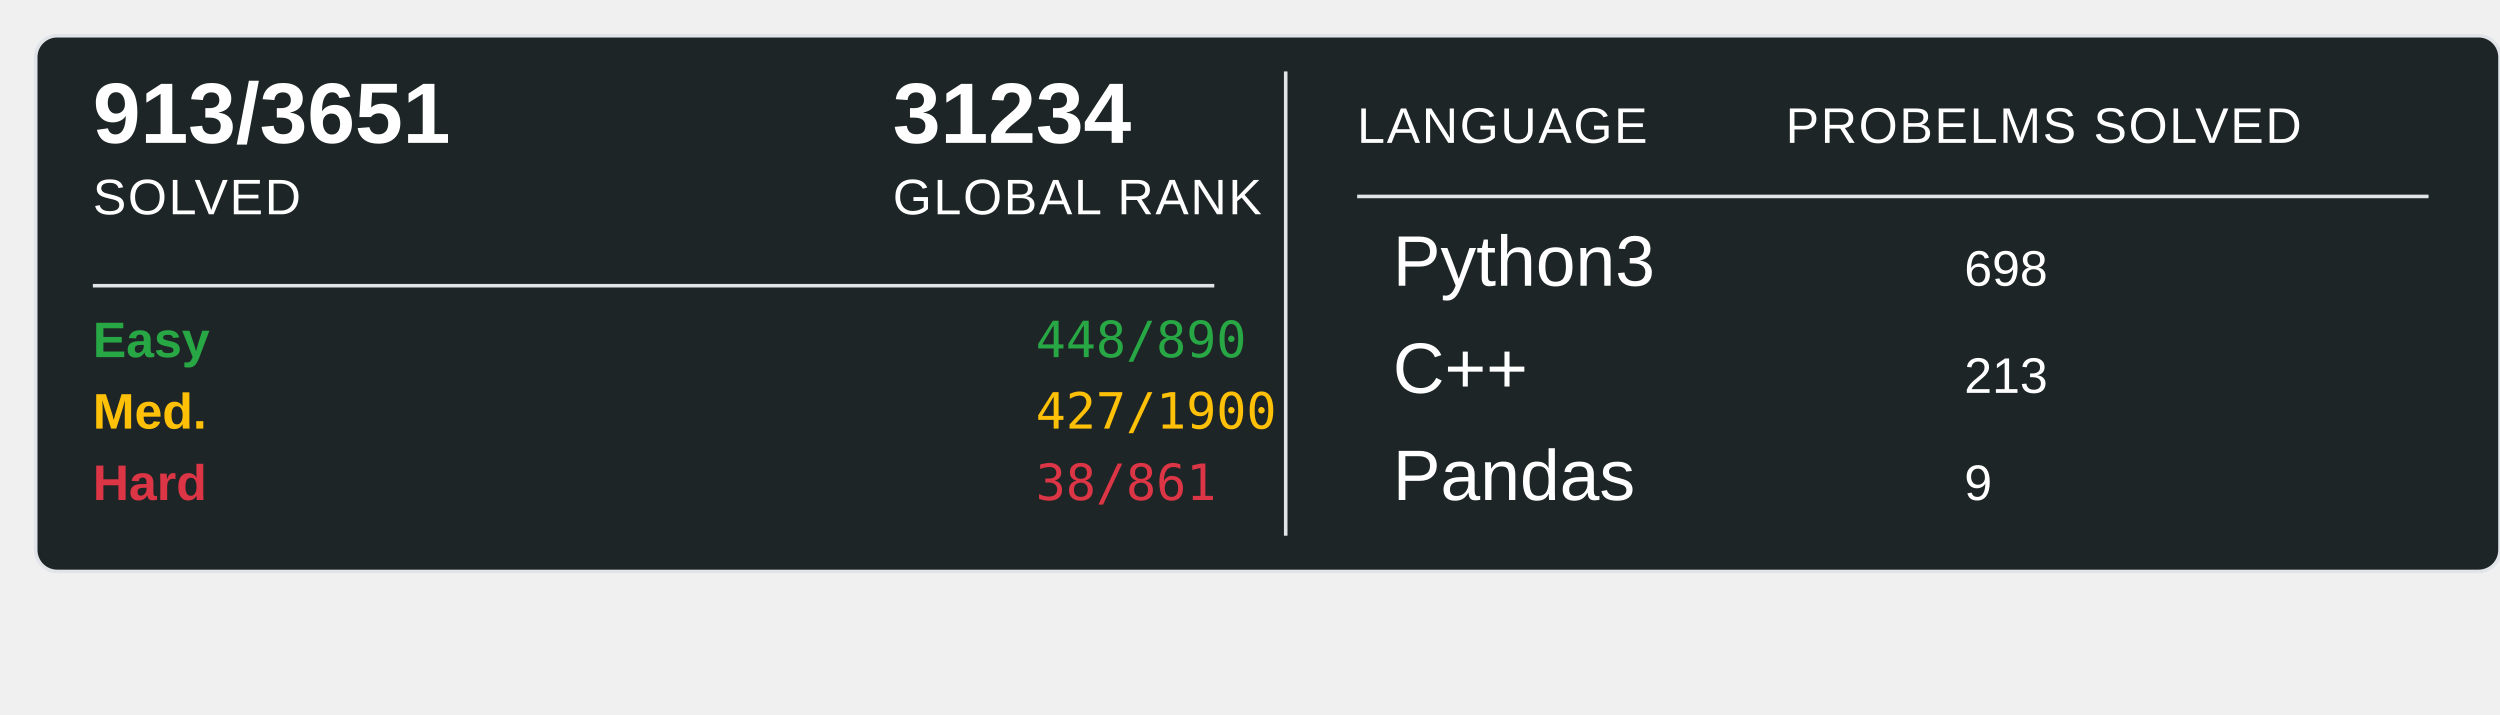
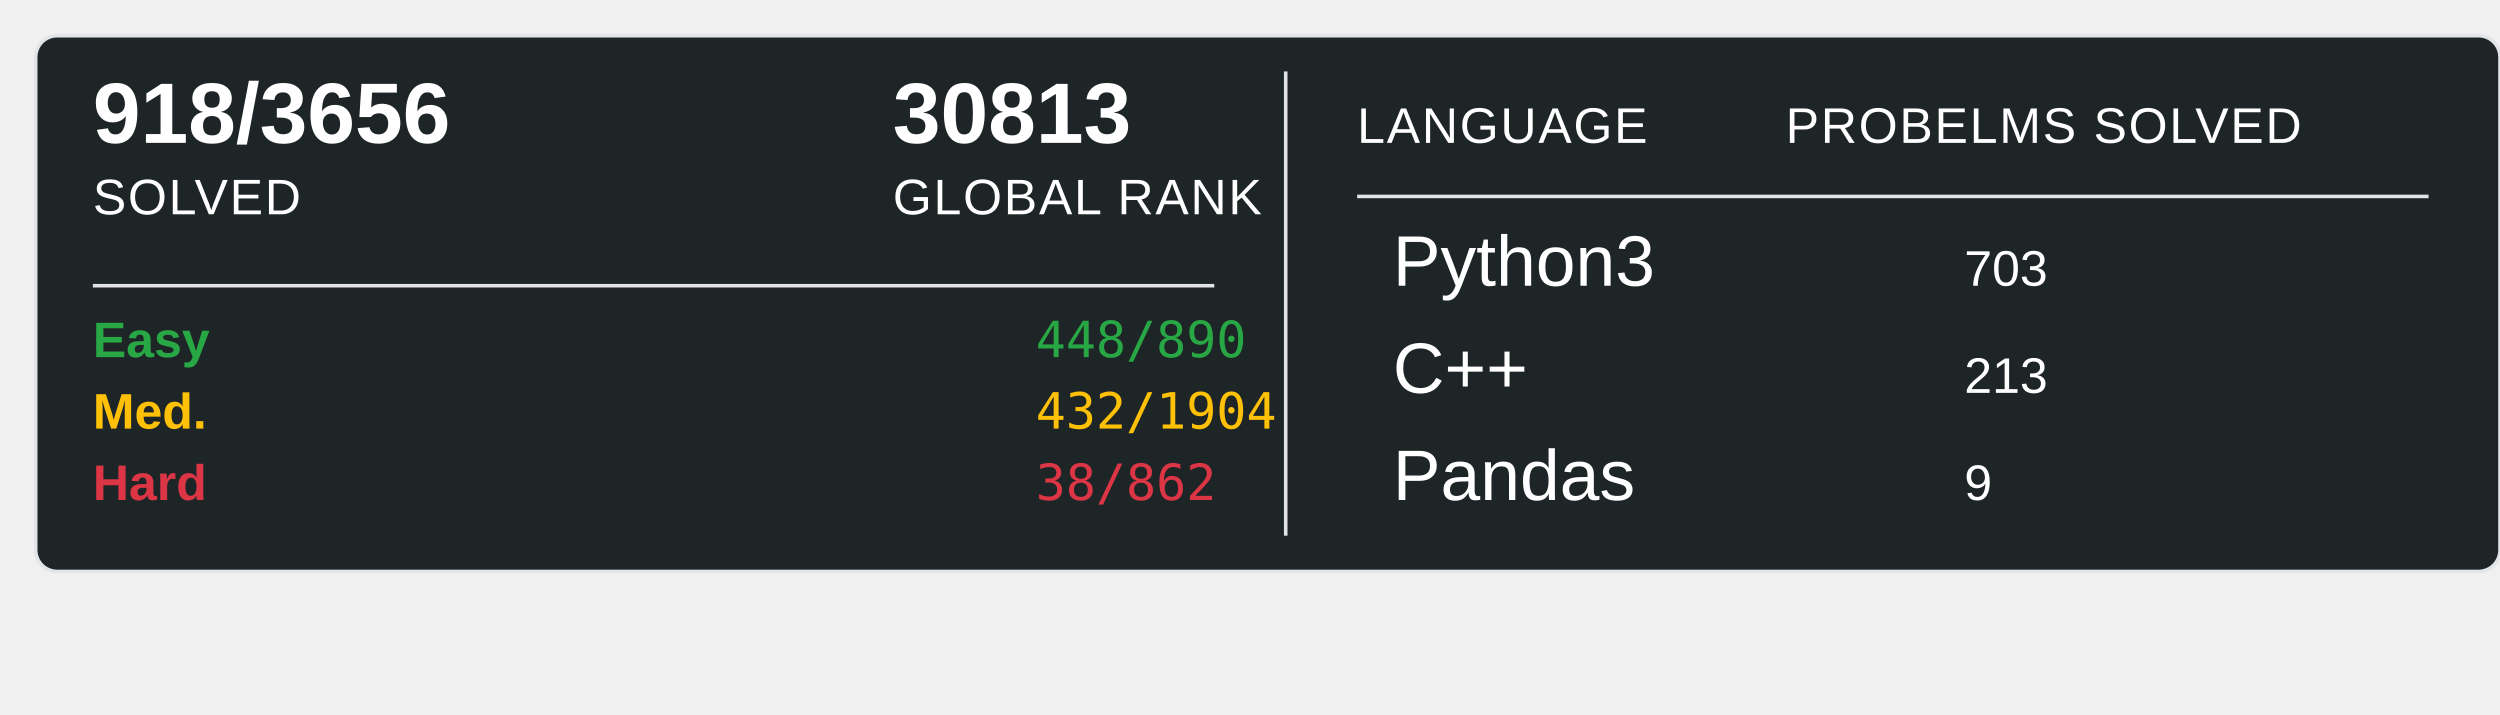
<svg xmlns="http://www.w3.org/2000/svg" width="700" height="200">
  <rect x="10" y="10" width="690" height="150" rx="6" ry="6" fill="#1E2526" stroke="#e1e4e8" stroke-width="1" />
-   <text x="26" y="40" font-family="Arial, sans-serif" font-size="24" font-weight="600" fill="#ffffff">913/3651</text>
+   <text x="26" y="40" font-family="Arial, sans-serif" font-size="24" font-weight="600" fill="#ffffff">918/3656</text>
  <text x="26" y="60" font-family="Arial, sans-serif" font-size="14" fill="#ffffff" text-transform="uppercase" letter-spacing="0.5">SOLVED</text>
-   <text x="250" y="40" font-family="Arial, sans-serif" font-size="24" font-weight="600" fill="#ffffff">31234</text>
+   <text x="250" y="40" font-family="Arial, sans-serif" font-size="24" font-weight="600" fill="#ffffff">30813</text>
  <text x="250" y="60" font-family="Arial, sans-serif" font-size="14" fill="#ffffff" text-transform="uppercase" letter-spacing="0.5">GLOBAL RANK</text>
  <line x1="26" y1="80" x2="340" y2="80" stroke="#e1e4e8" stroke-width="1" />
  <text x="26" y="100" font-family="Arial, sans-serif" font-size="14" font-weight="600" fill="#28a745">Easy</text>
  <text x="290" y="100" font-family="monospace" font-size="14" fill="#28a745">448/890</text>
  <text x="26" y="120" font-family="Arial, sans-serif" font-size="14" font-weight="600" fill="#ffc107">Med.</text>
-   <text x="290" y="120" font-family="monospace" font-size="14" fill="#ffc107">427/1900</text>
+   <text x="290" y="120" font-family="monospace" font-size="14" fill="#ffc107">432/1904</text>
  <text x="26" y="140" font-family="Arial, sans-serif" font-size="14" font-weight="600" fill="#dc3545">Hard</text>
-   <text x="290" y="140" font-family="monospace" font-size="14" fill="#dc3545">38/861</text>
+   <text x="290" y="140" font-family="monospace" font-size="14" fill="#dc3545">38/862</text>
  <line x1="360" y1="20" x2="360" y2="150" stroke="#e1e4e8" stroke-width="1" />
  <text x="380" y="40" font-family="Arial, sans-serif" font-size="14" fill="#ffffff" text-transform="uppercase" letter-spacing="0.5">LANGUAGE</text>
  <line x1="380" y1="55" x2="680" y2="55" stroke="#e1e4e8" stroke-width="1" />
  <text x="500" y="40" font-family="Arial, sans-serif" font-size="14" fill="#ffffff" text-transform="uppercase" letter-spacing="0.5">PROBELMS SOLVED</text>
  <text x="390" y="80" font-family="Arial, sans-serif" font-size="20" fill="#ffffff">Python3</text>
-   <text x="550" y="80" font-family="Arial, sans-serif" font-size="14" fill="#ffffff">698</text>
+   <text x="550" y="80" font-family="Arial, sans-serif" font-size="14" fill="#ffffff">703</text>
  <text x="390" y="110" font-family="Arial, sans-serif" font-size="20" fill="#ffffff">C++</text>
  <text x="550" y="110" font-family="Arial, sans-serif" font-size="14" fill="#ffffff">213</text>
  <text x="390" y="140" font-family="Arial, sans-serif" font-size="20" fill="#ffffff">Pandas</text>
  <text x="550" y="140" font-family="Arial, sans-serif" font-size="14" fill="#ffffff">9</text>
</svg>
